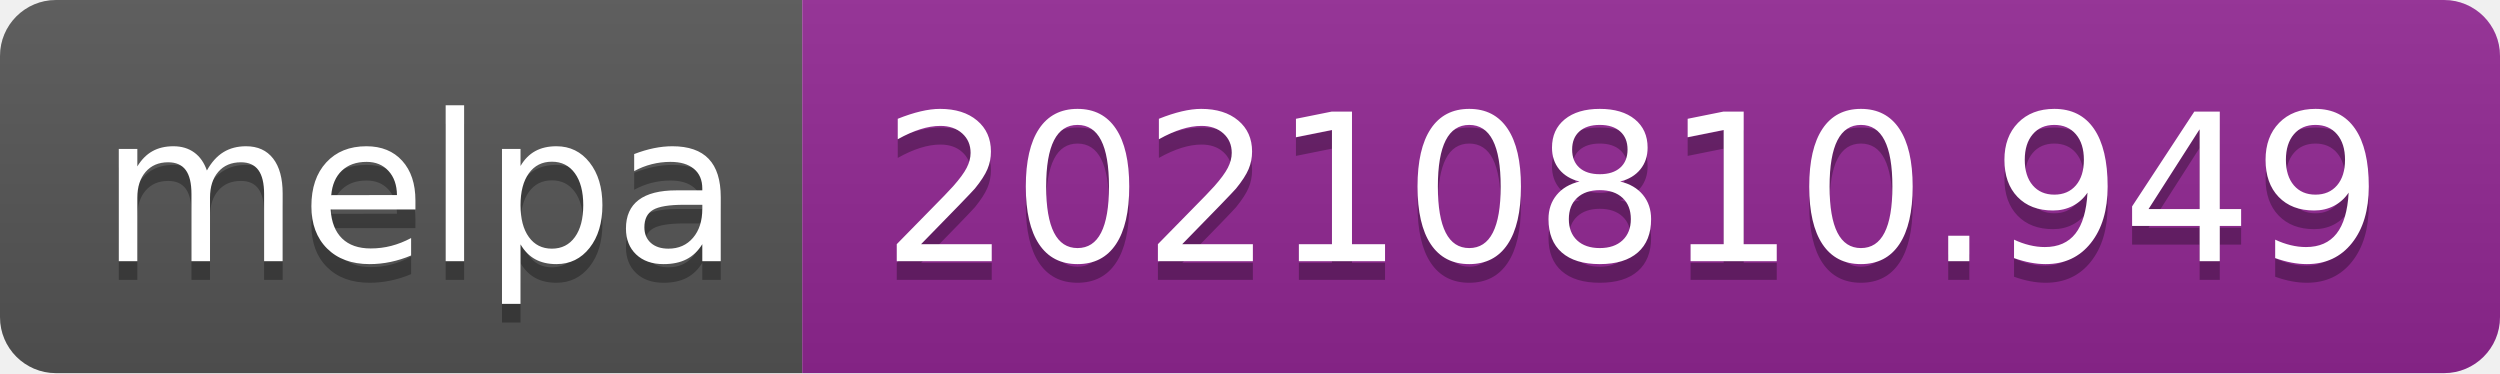
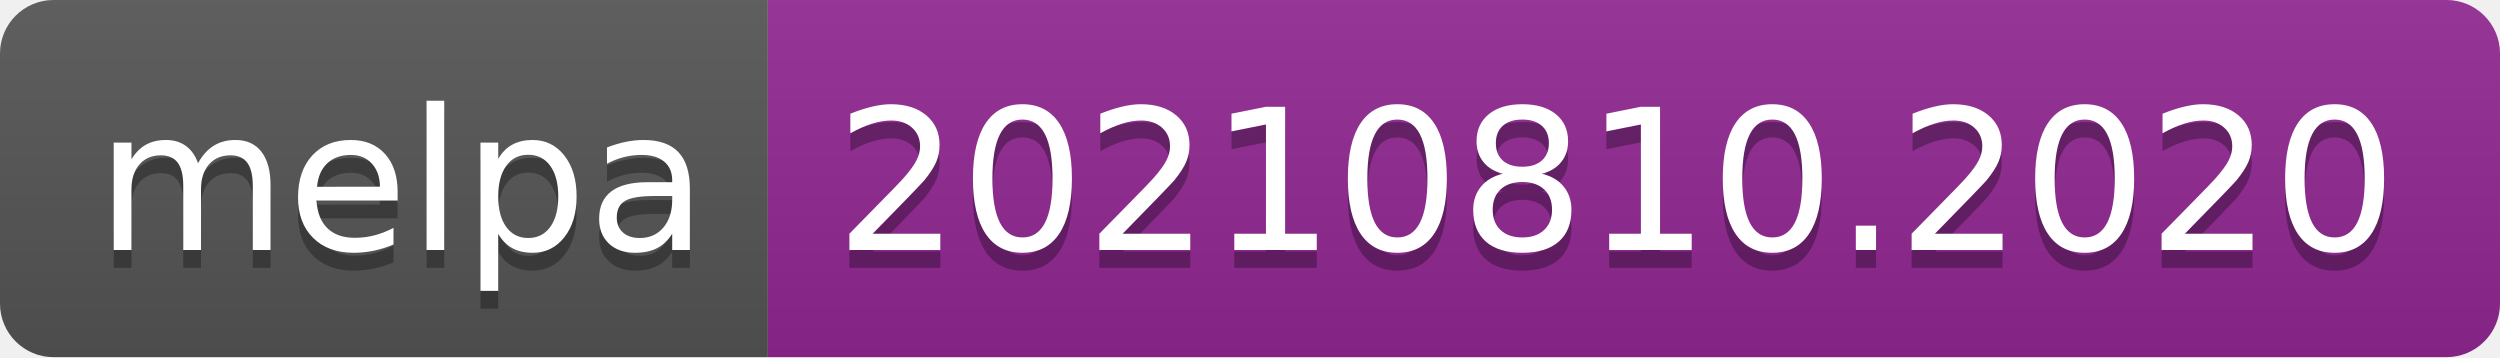
- <svg xmlns="http://www.w3.org/2000/svg" width="134" height="20" role="img" aria-label="melpa: 20210810.949">
+ <svg xmlns="http://www.w3.org/2000/svg" width="140" height="20" role="img" aria-label="melpa: 20210810.2020">
  <linearGradient id="s" x2="0" y2="100%">
    <stop offset="0" stop-color="#bbb" stop-opacity=".1" />
    <stop offset="1" stop-opacity=".1" />
  </linearGradient>
  <clipPath id="r">
-     <rect width="134" height="20" rx="3" fill="#fff" />
+     <rect width="140" height="20" rx="3" fill="#fff" />
  </clipPath>
  <g clip-path="url(#r)">
    <rect width="43" height="20" fill="#555" />
-     <rect x="43" width="91" height="20" fill="#922793" />
-     <rect width="134" height="20" fill="url(#s)" />
+     <rect x="43" width="97" height="20" fill="#922793" />
+     <rect width="140" height="20" fill="url(#s)" />
  </g>
  <g fill="#fff" text-anchor="middle" font-family="Verdana,Geneva,DejaVu Sans,sans-serif" text-rendering="geometricPrecision" font-size="110">
    <text aria-hidden="true" x="225" y="150" fill="#010101" fill-opacity=".3" transform="scale(.1)" textLength="330">melpa</text>
    <text x="225" y="140" transform="scale(.1)" fill="#fff" textLength="330">melpa</text>
-     <text aria-hidden="true" x="875" y="150" fill="#010101" fill-opacity=".3" transform="scale(.1)" textLength="810">20210810.949</text>
-     <text x="875" y="140" transform="scale(.1)" fill="#fff" textLength="810">20210810.949</text>
+     <text aria-hidden="true" x="905" y="150" fill="#010101" fill-opacity=".3" transform="scale(.1)" textLength="870">20210810.2020</text>
+     <text x="905" y="140" transform="scale(.1)" fill="#fff" textLength="870">20210810.2020</text>
  </g>
</svg>
